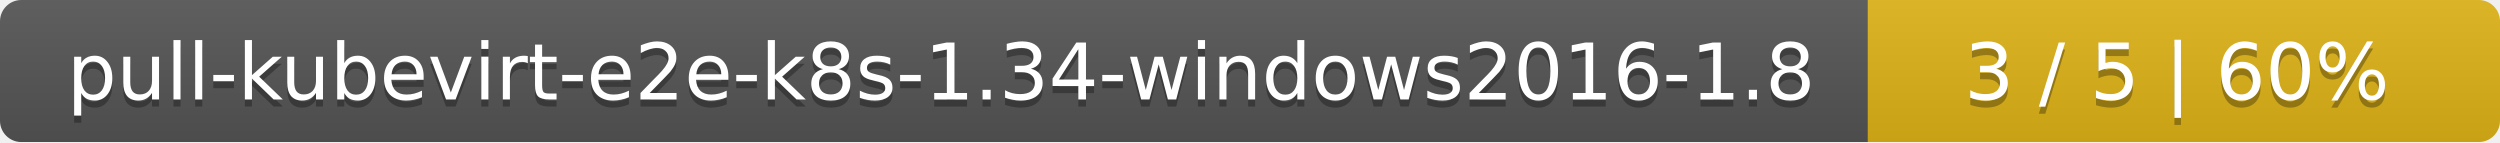
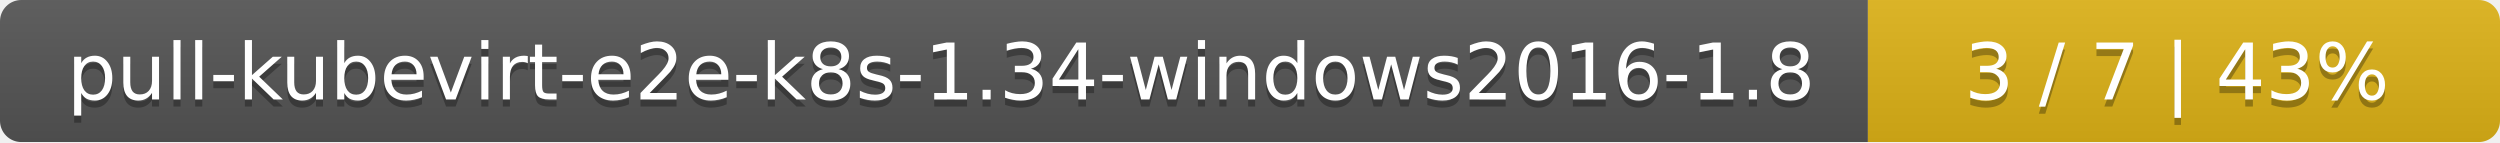
<svg xmlns="http://www.w3.org/2000/svg" width="352" height="20">
  <linearGradient id="smooth" x2="0" y2="100%">
    <stop offset="0" stop-color="#bbb" stop-opacity=".1" />
    <stop offset="1" stop-opacity=".1" />
  </linearGradient>
  <mask id="round">
    <rect width="352" height="20" rx="3" fill="#fff" />
  </mask>
  <g mask="url(#round)">
    <rect width="263" height="20" fill="#555" />
    <rect x="263" width="89" height="20" fill="#dfb317" />
    <rect width="352" height="20" fill="url(#smooth)" />
  </g>
  <g fill="#fff" text-anchor="middle" font-family="DejaVu Sans,Verdana,Geneva,sans-serif" font-size="11">
    <text x="132.5" y="15" fill="#010101" fill-opacity=".3">pull-kubevirt-e2e-k8s-1.34-windows2016-1.8</text>
    <text x="132.5" y="14">pull-kubevirt-e2e-k8s-1.34-windows2016-1.8</text>
-     <text x="306.5" y="15" fill="#010101" fill-opacity=".3">3 / 5    |    60%</text>
-     <text x="306.5" y="14">3 / 5    |    60%</text>
+     <text x="306.5" y="15" fill="#010101" fill-opacity=".3">3 / 7    |    43%</text>
+     <text x="306.5" y="14">3 / 7    |    43%</text>
  </g>
</svg>
